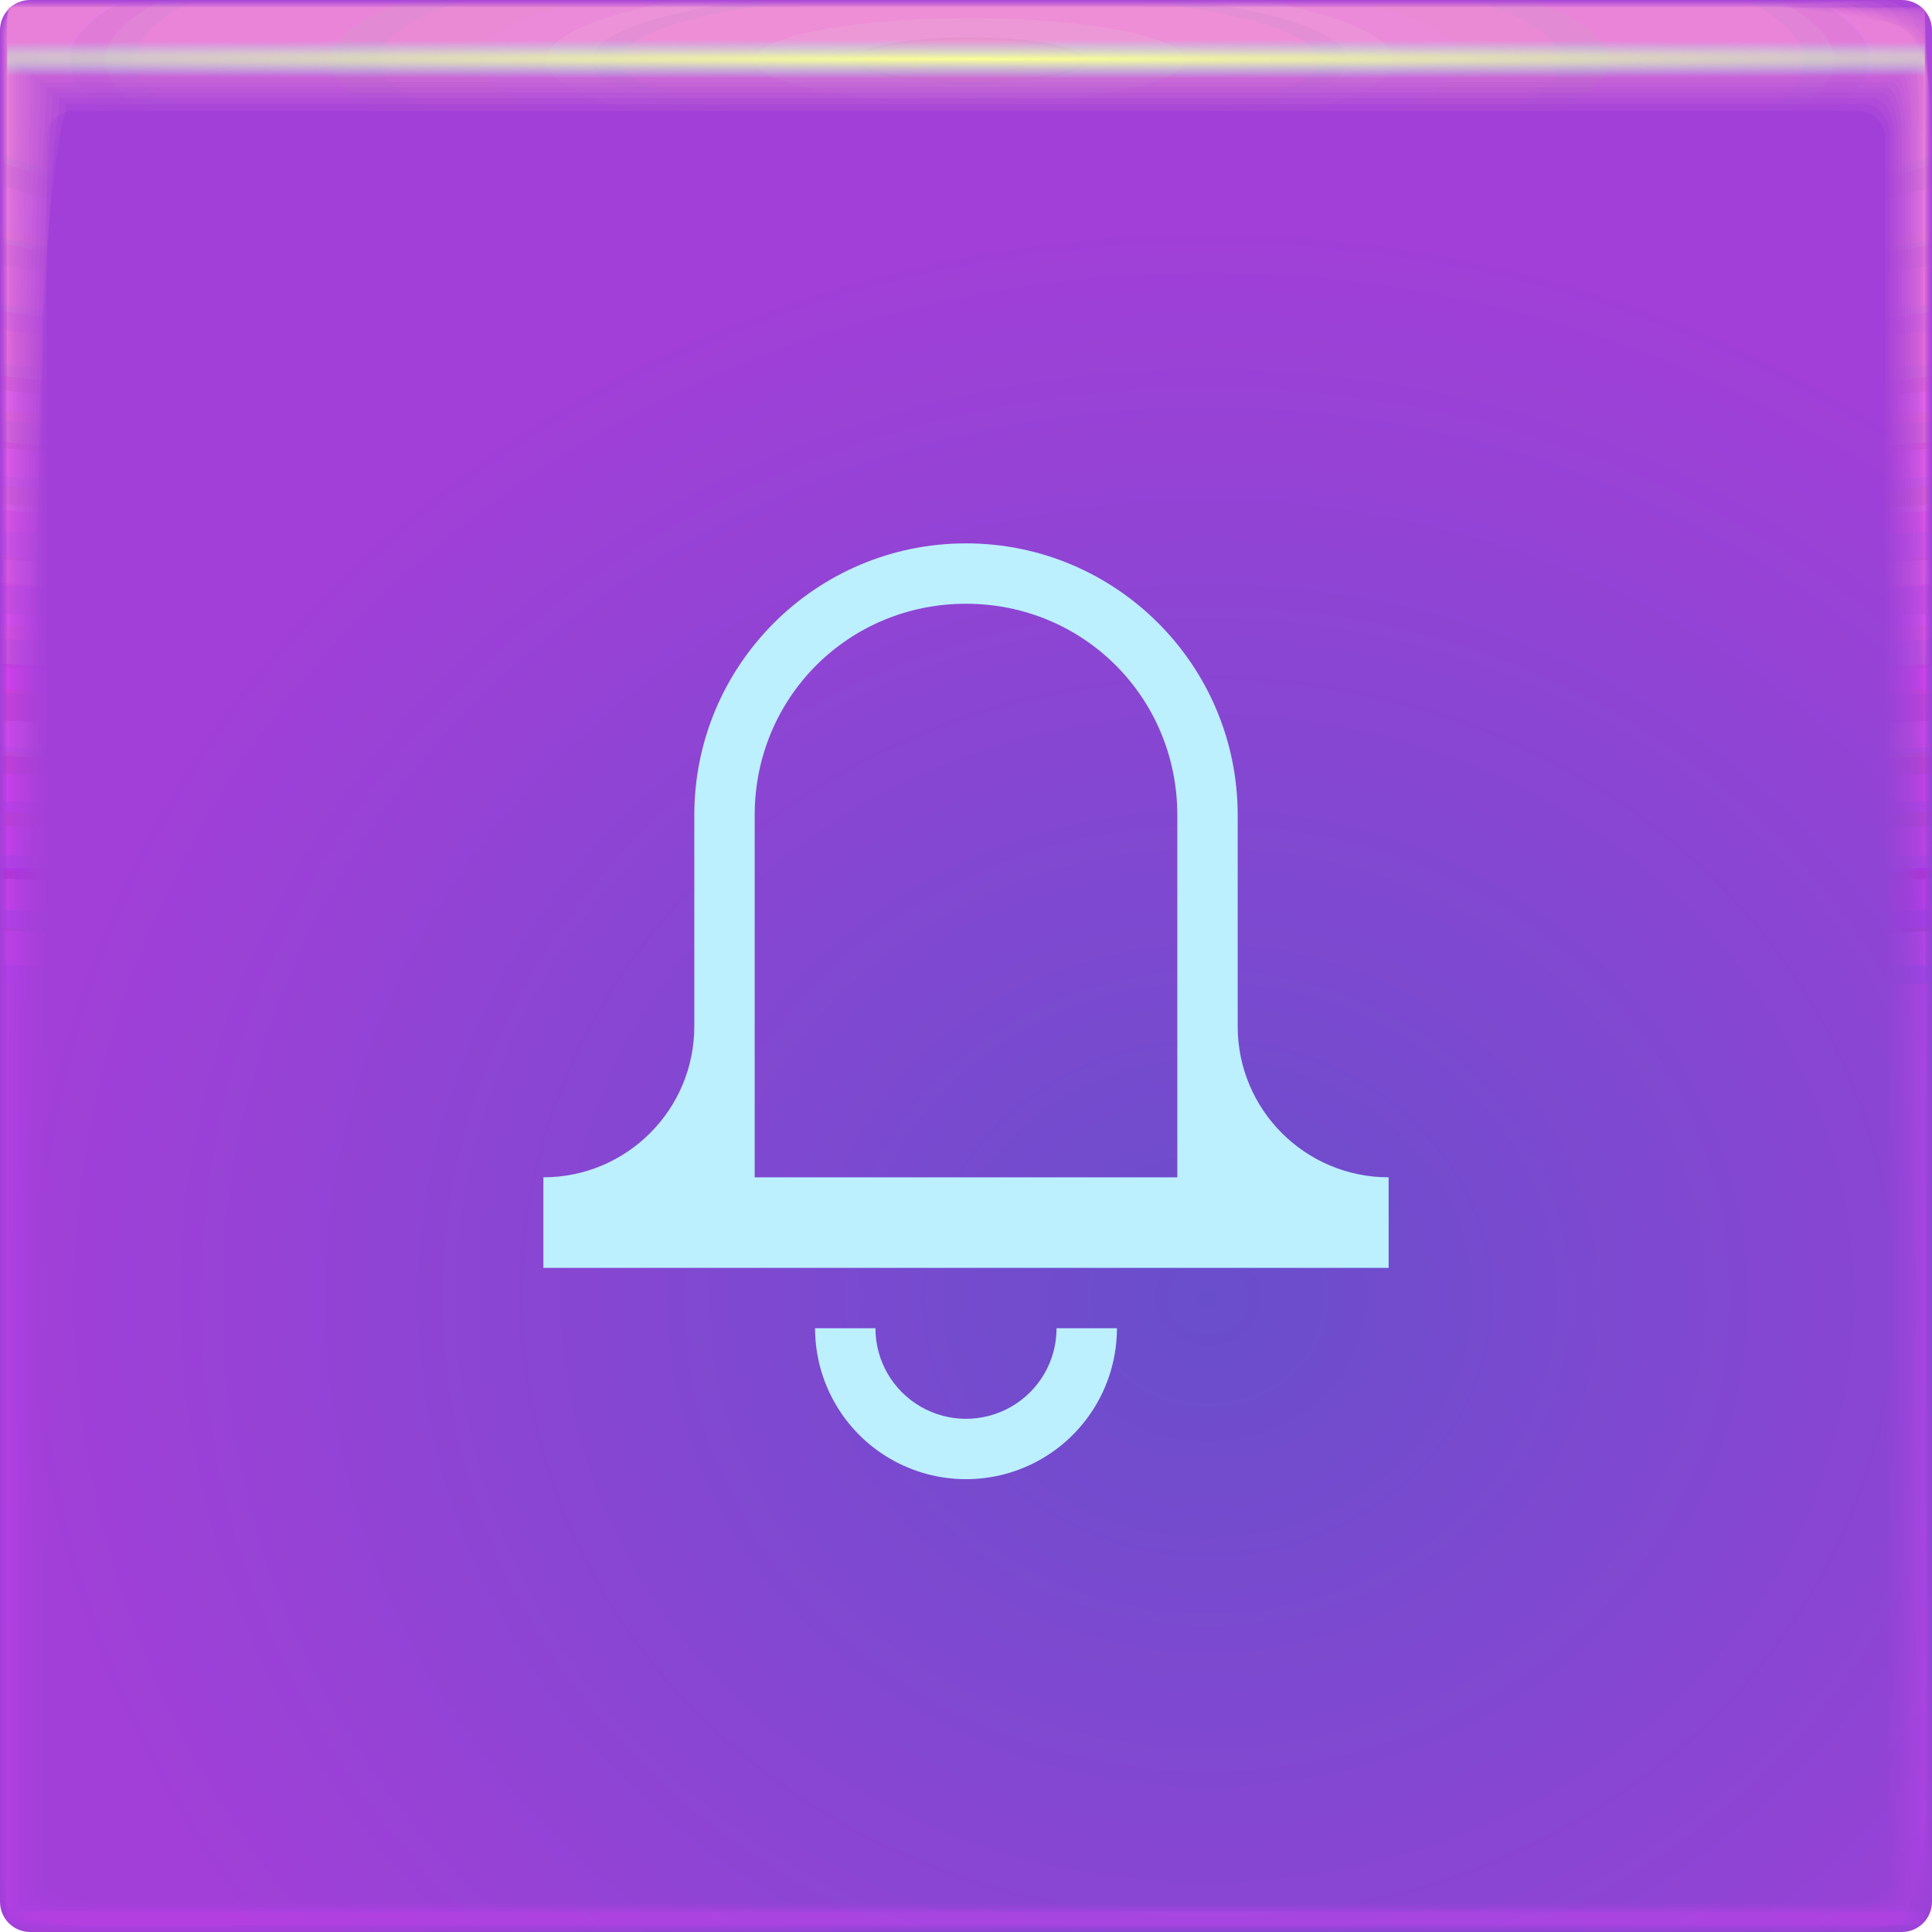
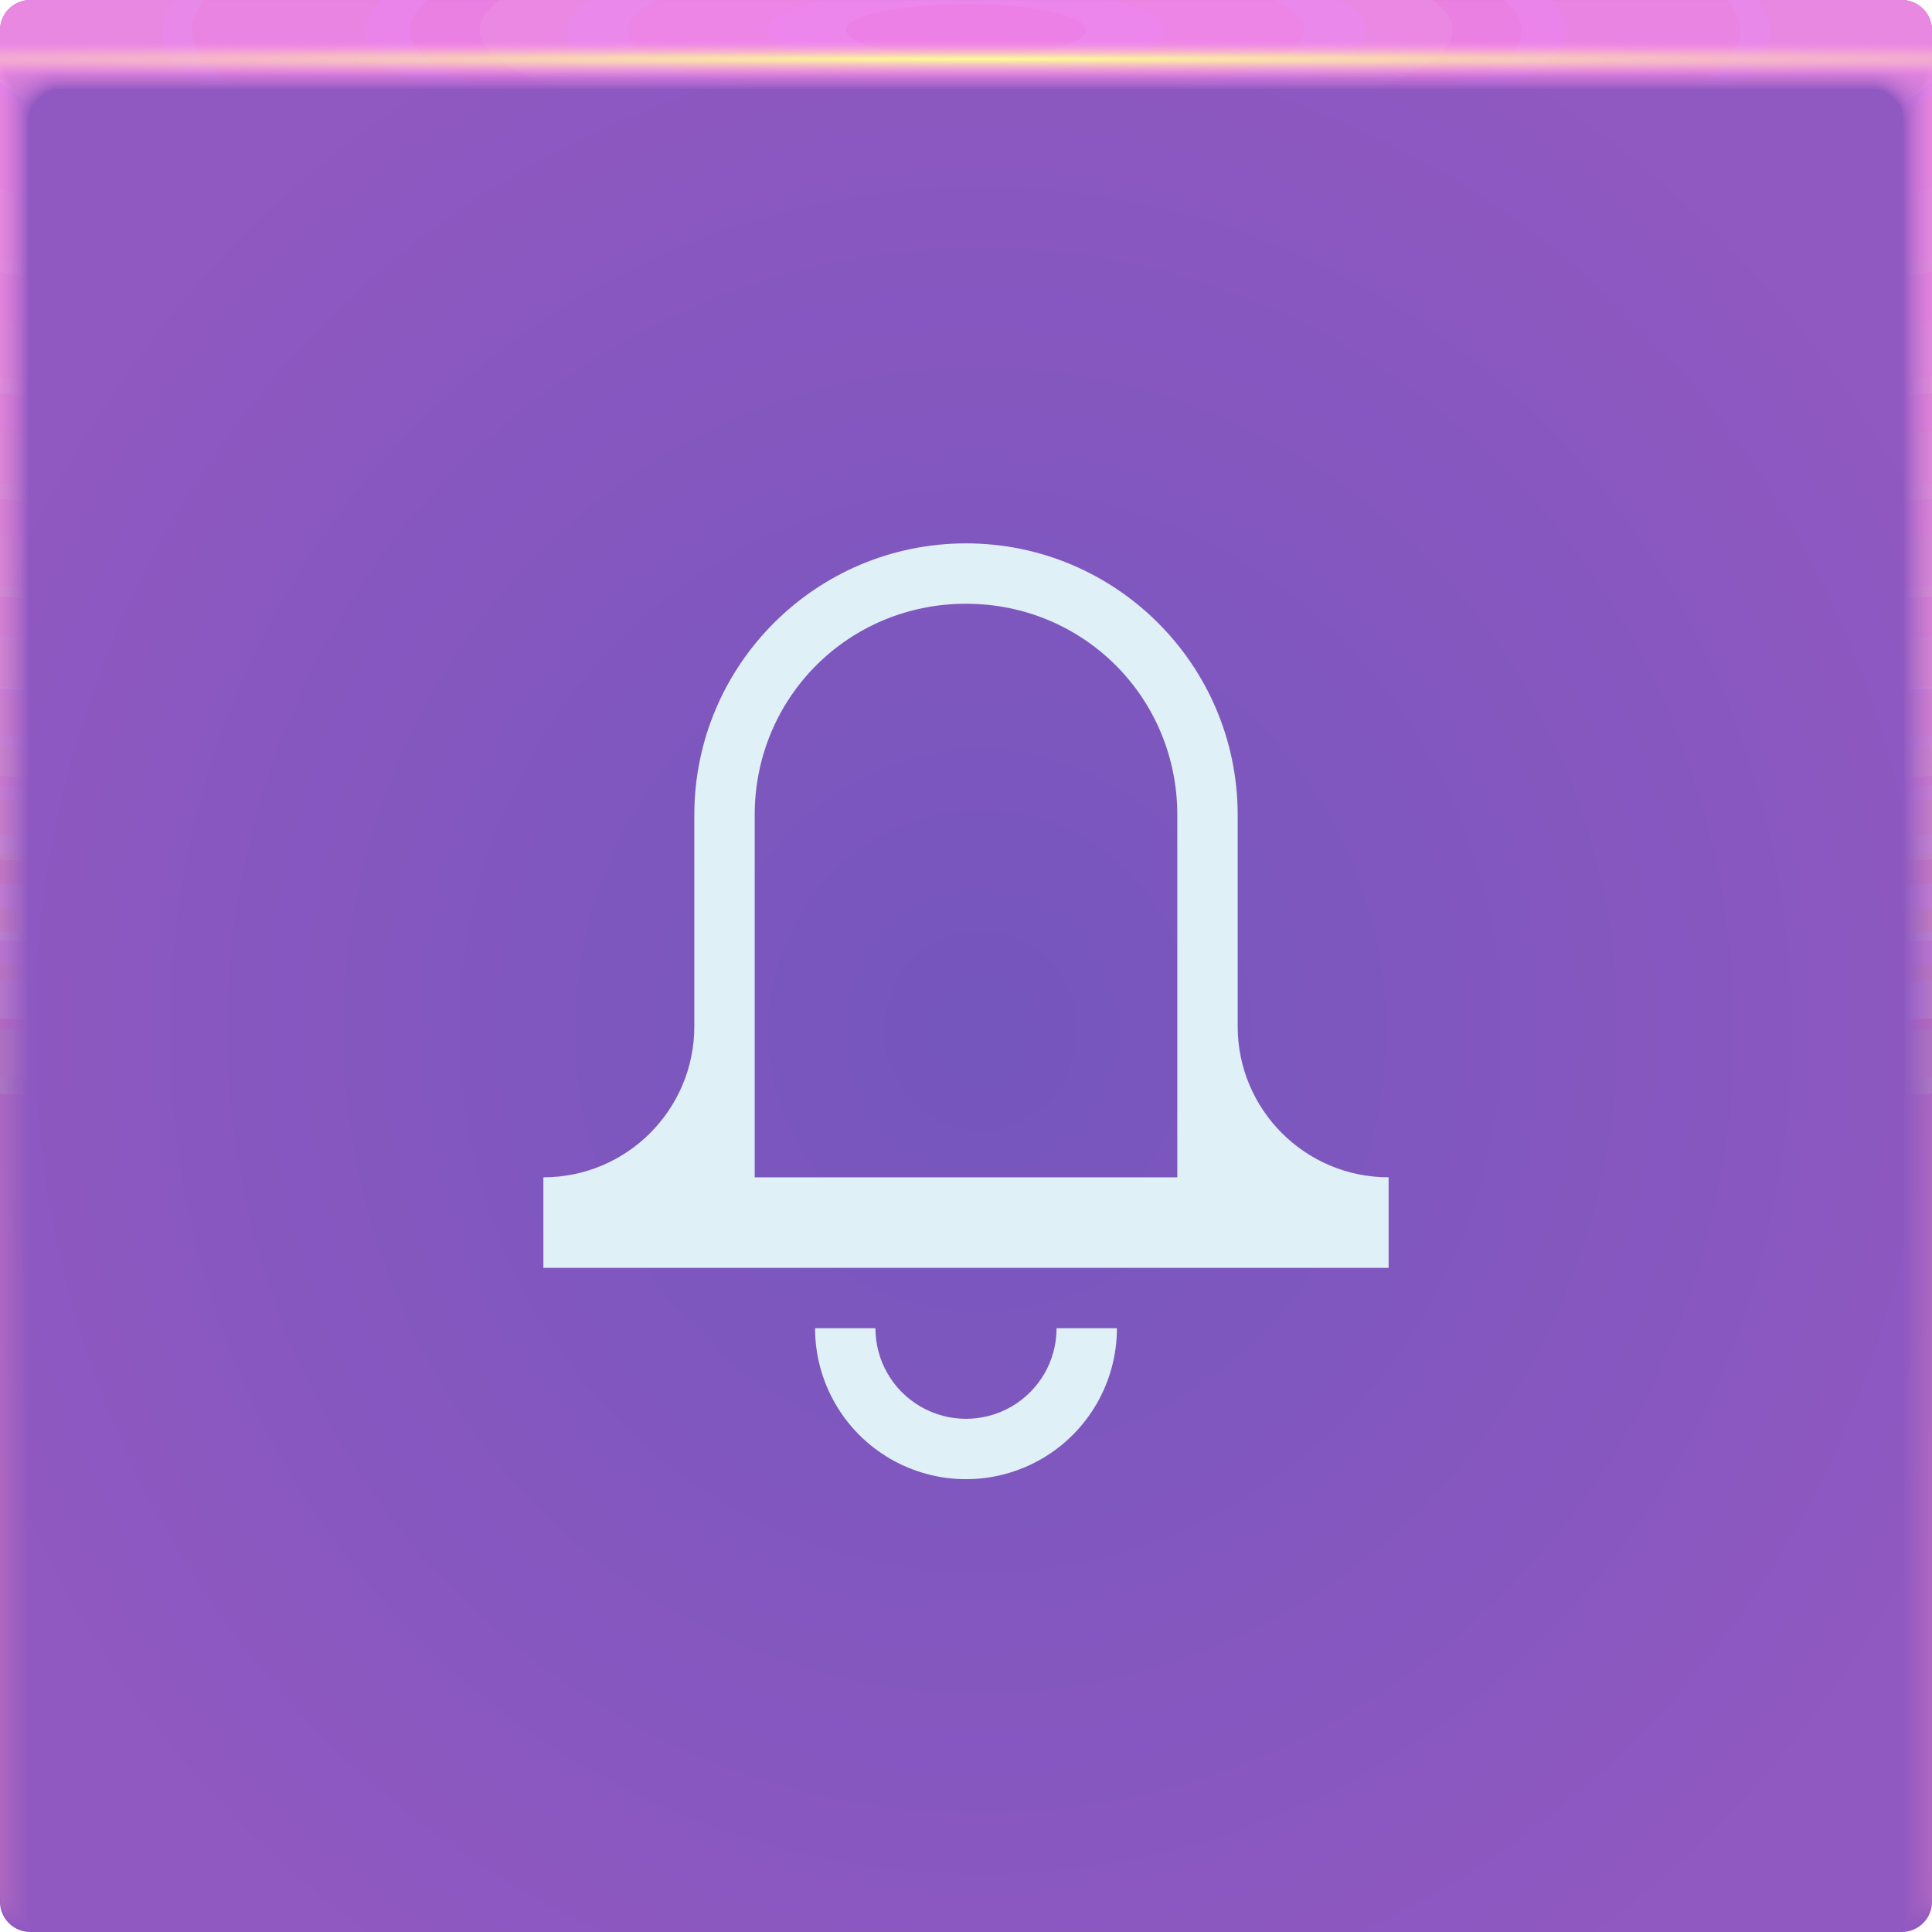
- <svg xmlns="http://www.w3.org/2000/svg" xmlns:xlink="http://www.w3.org/1999/xlink" width="64" height="64">
+ <svg xmlns="http://www.w3.org/2000/svg" xmlns:xlink="http://www.w3.org/1999/xlink" width="64" height="64" version="1.1">
  <defs>
    <radialGradient id="u" cx="32.519" cy="1.45" r="31.76" gradientTransform="matrix(0 .02013 -2.0902 0 35.55 1.303)" gradientUnits="userSpaceOnUse">
      <stop stop-color="#fcff93" offset="0" />
-       <stop stop-color="#8ef4ff" stop-opacity="0" offset="1" />
+       <stop stop-color="#ff8ef4" stop-opacity="0" offset="1" />
    </radialGradient>
-     <radialGradient id="t" cx="28.444" cy="-1.667" r="31.76" gradientTransform="matrix(0 .99123 -5.0671 -.00045 23.674 -26.198)" gradientUnits="userSpaceOnUse" xlink:href="#a" />
-     <radialGradient id="s" cx="28.444" cy="-1.681" r="32" gradientTransform="matrix(0 .98378 -5.029 -.00044 23.665 -25.986)" gradientUnits="userSpaceOnUse" xlink:href="#a" />
-     <radialGradient id="r" cx="28.444" cy="-1.678" r="31.971" gradientTransform="matrix(0 .98467 -5.0336 -.00044 23.674 -26.011)" gradientUnits="userSpaceOnUse" xlink:href="#a" />
-     <radialGradient id="q" cx="28.444" cy="-1.675" r="31.944" gradientTransform="matrix(0 .98549 -5.0378 -.00044 23.682 -26.035)" gradientUnits="userSpaceOnUse" xlink:href="#a" />
-     <radialGradient id="p" cx="28.444" cy="-1.672" r="31.92" gradientTransform="matrix(0 .98626 -5.0417 -.00044 23.69 -26.057)" gradientUnits="userSpaceOnUse" xlink:href="#a" />
-     <radialGradient id="o" cx="28.444" cy="-1.678" r="31.897" gradientTransform="matrix(0 .98697 -5.0454 -.00044 23.654 -26.077)" gradientUnits="userSpaceOnUse" xlink:href="#a" />
-     <radialGradient id="n" cx="28.444" cy="-1.675" r="31.875" gradientTransform="matrix(0 .98763 -5.0487 -.00044 23.661 -26.096)" gradientUnits="userSpaceOnUse" xlink:href="#a" />
-     <radialGradient id="m" cx="28.444" cy="-1.678" r="31.856" gradientTransform="matrix(0 .98823 -5.0518 -.00044 23.643 -26.113)" gradientUnits="userSpaceOnUse" xlink:href="#a" />
-     <radialGradient id="l" cx="28.444" cy="-1.676" r="31.839" gradientTransform="matrix(0 .98877 -5.0545 -.00044 23.649 -26.128)" gradientUnits="userSpaceOnUse" xlink:href="#a" />
-     <radialGradient id="k" cx="28.444" cy="-1.674" r="31.823" gradientTransform="matrix(0 .98926 -5.057 -.00044 23.654 -26.142)" gradientUnits="userSpaceOnUse" xlink:href="#a" />
-     <radialGradient id="j" cx="28.444" cy="-1.673" r="31.809" gradientTransform="matrix(0 .98969 -5.0592 -.00044 23.658 -26.154)" gradientUnits="userSpaceOnUse" xlink:href="#a" />
-     <radialGradient id="i" cx="28.444" cy="-1.671" r="31.797" gradientTransform="matrix(0 .99006 -5.0612 -.00045 23.662 -26.165)" gradientUnits="userSpaceOnUse" xlink:href="#a" />
-     <radialGradient id="h" cx="28.444" cy="-1.67" r="31.787" gradientTransform="matrix(0 .99038 -5.0628 -.00045 23.665 -26.174)" gradientUnits="userSpaceOnUse" xlink:href="#a" />
-     <radialGradient id="g" cx="28.444" cy="-1.669" r="31.778" gradientTransform="matrix(0 .99065 -5.0642 -.00045 23.668 -26.182)" gradientUnits="userSpaceOnUse" xlink:href="#a" />
-     <radialGradient id="f" cx="28.444" cy="-1.668" r="31.771" gradientTransform="matrix(0 .99087 -5.0653 -.00045 23.67 -26.188)" gradientUnits="userSpaceOnUse" xlink:href="#a" />
-     <radialGradient id="e" cx="28.444" cy="-1.667" r="31.766" gradientTransform="matrix(0 .99103 -5.0661 -.00045 23.672 -26.192)" gradientUnits="userSpaceOnUse" xlink:href="#a" />
-     <radialGradient id="d" cx="28.444" cy="-1.667" r="31.762" gradientTransform="matrix(0 .99114 -5.0667 -.00045 23.673 -26.196)" gradientUnits="userSpaceOnUse" xlink:href="#a" />
-     <radialGradient id="c" cx="28.444" cy="-1.667" r="31.76" gradientTransform="matrix(0 .99121 -5.067 -.00045 23.674 -26.197)" gradientUnits="userSpaceOnUse" xlink:href="#a" />
-     <radialGradient id="b" cx="-39.39" cy="56.652" r="32" gradientTransform="matrix(1.25 0 0 1.1305 9.237 -21.045)" gradientUnits="userSpaceOnUse">
-       <stop stop-color="#694ecb" offset="0" />
-       <stop stop-color="#a23fd8" offset="1" />
+     <radialGradient id="b" cx="-33.377" cy="48.811" r="32" gradientTransform="matrix(0 -1.164 1.1196 0 -87.134 -4.7146)" gradientUnits="userSpaceOnUse">
+       <stop stop-color="#7456bd" offset="0" />
+       <stop stop-color="#9058c1" offset="1" />
    </radialGradient>
-     <linearGradient id="a">
-       <stop stop-color="#ffadcf" stop-opacity=".09" offset="0" />
-       <stop stop-color="#ec28ff" stop-opacity=".017" offset="1" />
+     <radialGradient id="c-3" cx="35.574" cy="1.019" r="32" gradientTransform="matrix(0,1.1252,-5.1753,0,37.271,-39.029)" gradientUnits="userSpaceOnUse" xlink:href="#a-6" />
+     <linearGradient id="a-6">
+       <stop stop-color="#ff8cf1" stop-opacity=".11" offset="0" />
+       <stop stop-color="#ffadcf" stop-opacity=".02" offset="1" />
    </linearGradient>
+     <radialGradient id="d-5" cx="35.574" cy="1.036" r="32" gradientTransform="matrix(0,1.1252,-5.1753,0,37.363,-39.029)" gradientUnits="userSpaceOnUse" xlink:href="#a-6" />
+     <radialGradient id="e-3" cx="35.574" cy="1.055" r="32" gradientTransform="matrix(0,1.1252,-5.1753,0,37.458,-39.029)" gradientUnits="userSpaceOnUse" xlink:href="#a-6" />
+     <radialGradient id="f-5" cx="35.574" cy="1.071" r="32" gradientTransform="matrix(0,1.1252,-5.1753,0,37.544,-39.029)" gradientUnits="userSpaceOnUse" xlink:href="#a-6" />
+     <radialGradient id="g-6" cx="35.574" cy="1.091" r="32" gradientTransform="matrix(0,1.1252,-5.1753,0,37.648,-39.029)" gradientUnits="userSpaceOnUse" xlink:href="#a-6" />
+     <radialGradient id="h-2" cx="35.574" cy="1.113" r="32" gradientTransform="matrix(0,1.1252,-5.1753,0,37.758,-39.029)" gradientUnits="userSpaceOnUse" xlink:href="#a-6" />
+     <radialGradient id="i-9" cx="35.574" cy="1.135" r="32" gradientTransform="matrix(0,1.1252,-5.1753,0,37.875,-39.029)" gradientUnits="userSpaceOnUse" xlink:href="#a-6" />
+     <radialGradient id="j-1" cx="35.574" cy="1.159" r="32" gradientTransform="matrix(0,1.1252,-5.1753,0,38,-39.029)" gradientUnits="userSpaceOnUse" xlink:href="#a-6" />
+     <radialGradient id="k-2" cx="35.574" cy="1.18" r="32" gradientTransform="matrix(0,1.1252,-5.1753,0,38.107,-39.029)" gradientUnits="userSpaceOnUse" xlink:href="#a-6" />
+     <radialGradient id="l-7" cx="35.574" cy="1.208" r="32" gradientTransform="matrix(0,1.1252,-5.1753,0,38.252,-39.029)" gradientUnits="userSpaceOnUse" xlink:href="#a-6" />
+     <radialGradient id="m-0" cx="35.574" cy="1.239" r="32" gradientTransform="matrix(0,1.1252,-5.1753,0,38.411,-39.029)" gradientUnits="userSpaceOnUse" xlink:href="#a-6" />
+     <radialGradient id="n-9" cx="35.574" cy="1.273" r="32" gradientTransform="matrix(0,1.1252,-5.1753,0,38.587,-39.029)" gradientUnits="userSpaceOnUse" xlink:href="#a-6" />
+     <radialGradient id="o-3" cx="35.574" cy="1.304" r="32" gradientTransform="matrix(0,1.1252,-5.1753,0,38.75,-39.029)" gradientUnits="userSpaceOnUse" xlink:href="#a-6" />
+     <radialGradient id="p-6" cx="35.574" cy="1.346" r="32" gradientTransform="matrix(0,1.1252,-5.1753,0,38.966,-39.029)" gradientUnits="userSpaceOnUse" xlink:href="#a-6" />
+     <radialGradient id="q-0" cx="35.574" cy="1.393" r="32" gradientTransform="matrix(0,1.1252,-5.1753,0,39.208,-39.029)" gradientUnits="userSpaceOnUse" xlink:href="#a-6" />
+     <radialGradient id="r-6" cx="35.574" cy="1.439" r="32" gradientTransform="matrix(0,1.1252,-5.1753,0,39.446,-39.029)" gradientUnits="userSpaceOnUse" xlink:href="#a-6" />
  </defs>
-   <rect transform="scale(-1 1)" x="-64" width="64" height="64" rx="1" ry="1" fill="url(#b)" paint-order="fill markers stroke" />
-   <path d="M.242.24C.241.24.24.81.24 1.844v61.91c0 .002.511.004 1.442.004l1.605.002H63.75c.005 0 .007-1.051.007-2.884.002-.482.003-1.018.003-1.605V.253c0-.007-1.614-.01-4.326-.01C58.936.24 58.4.24 57.83.24H.257m.028 1.603h63.43c.001 0 .002.966.002 2.656v58.858c0 .001-.511.002-1.44.002h-2.595a21260000 21260000 0 0 1-59.4-.002v-1.366L.284 3.288V1.843" fill="url(#c)" paint-order="fill markers stroke" />
-   <path d="M.249.238c-.006 0-.011.57-.011 1.599v61.899c0 .01.507.015 1.43.015.438.007.976.012 1.6.012h60.451c.02 0 .032-1.043.032-2.86.006-.477.011-1.013.011-1.6V.298c0-.03-1.6-.048-4.29-.048-.493-.006-1.028-.01-1.598-.01H.311M.303 1.86h63.393c.006 0 .01.961.01 2.641v58.847c0 .006-.51.01-1.435.01H.529a1.436 1.436 0 0 1-.236-.01V61.5c0-7.697.005-49.867.01-58.206V1.859" fill="url(#d)" paint-order="fill markers stroke" />
-   <path d="M.26.234c-.014 0-.026.568-.026 1.59v61.879c0 .024.5.037 1.408.037.432.015.969.026 1.59.026h60.434c.047 0 .074-1.027.074-2.816.015-.47.026-1.005.026-1.59V.372c0-.07-1.576-.111-4.224-.111a52.964 52.964 0 0 0-1.59-.026H.408M.337 1.887h63.327c.013 0 .308.977.024 2.614v58.828c0 .013-.51.023-1.428.023H.556c-.159-.003-.243-.012-.243-.023v-2.695c0-7.587.01-49.124.024-57.336V1.887" fill="url(#e)" paint-order="fill markers stroke" />
-   <path d="M.277.229C.25.229.229.794.229 1.806v61.85c0 .043.488.067 1.377.067.422.027.956.048 1.577.048h60.405c.086 0 .136-1.004.136-2.753.026-.46.048-.992.048-1.577V.48c0-.128-1.541-.203-4.13-.203a28.16 28.16 0 0 0-1.577-.048H.548M.385 1.926h63.232c.024 0 .243.952.044 2.576v58.8c0 .023-.507.042-1.417.042H57.13L.594 63.343c-.164-.005-.253-.021-.253-.041v-3.92c0-7.428.02-48.047.044-56.076v-1.38" fill="url(#f)" paint-order="fill markers stroke" />
-   <path d="M.298.222c-.042 0-.076.562-.076 1.56v61.811c0 .07.473.109 1.335.109.41.042.942.076 1.56.076h60.369c.137 0 .216-.974.216-2.67.043-.446.077-.976.077-1.56V.623c0-.204-1.495-.325-4.006-.325a17.01 17.01 0 0 0-1.56-.076H.733M.447 1.978h63.107c.039 0 .212.93.07 2.525v58.764c0 .038-.503.068-1.401.068h-6.707c-10.774 0-51.599 0-54.872-.002-.171-.007-.267-.034-.267-.066v-5.533c0-7.22.032-46.63.07-54.417V1.978" fill="url(#g)" paint-order="fill markers stroke" />
-   <path d="M.326.213C.263.213.213.771.213 1.751v61.764c0 .103.455.159 1.284.159.394.062.922.112 1.539.112h60.32c.202 0 .318-.936.318-2.567.062-.429.113-.956.113-1.538V.8c0-.298-1.437-.476-3.851-.476a11.11 11.11 0 0 0-1.538-.112H.96M.524 2.044h62.951c.057 0 .103.904.103 2.461v58.72c0 .055-.5.099-1.382.099h-8.693c-10.361 0-49.65-.001-52.798-.003-.18-.01-.284-.05-.284-.097v-7.546c0-6.96.046-44.86.104-52.347V2.045" fill="url(#h)" paint-order="fill markers stroke" />
-   <path d="M.358.203C.272.203.203.755.203 1.715v61.707c0 .142.433.22 1.222.22.375.085.899.155 1.512.155h60.266c.28 0 .44-.891.44-2.444.085-.408.155-.93.155-1.512V1.016c0-.413-1.368-.658-3.665-.658A7.648 7.648 0 0 0 58.62.203H1.236M.62 2.123h62.763c.079 0 .218.88.142 2.385v58.664c0 .076-.495.137-1.36.137h-11.08c-9.863 0-47.304-.001-50.304-.004-.191-.015-.303-.069-.303-.133v-9.965c0-6.647.063-42.735.142-49.86V2.122" fill="url(#i)" paint-order="fill markers stroke" />
-   <path d="M.396.19C.282.19.191.738.191 1.673v61.641c0 .188.407.291 1.149.291a5 5 0 0 0 1.482.205h60.2c.37 0 .581-.838.581-2.297.114-.384.206-.903.206-1.482V1.269c0-.547-1.286-.872-3.447-.872A5.47 5.47 0 0 0 58.88.192H1.558m-.83 2.024H63.27c.105 0 .19.85.19 2.296v58.6c0 .1-.491.182-1.335.182H48.253c-9.282 0-44.56-.002-47.388-.006-.203-.02-.327-.09-.327-.176V50.316c0-6.281.085-40.247.19-46.949V2.215" fill="url(#j)" paint-order="fill markers stroke" />
-   <path d="M.44.177C.294.177.177.715.177 1.624v61.564c0 .24.378.372 1.066.372.327.146.841.263 1.447.263h60.126c.473 0 .744-.777.744-2.131.146-.356.263-.87.263-1.447V1.555c0-.699-1.192-1.116-3.197-1.116A4.032 4.032 0 0 0 59.18.176H1.93M.854 2.321h62.29c.135 0 .243.817.243 2.193v58.528c0 .13-.485.233-1.304.233H45.006c-8.615 0-41.413-.002-44.04-.007-.218-.025-.354-.116-.354-.226V46.997c0-5.86.108-37.392.242-43.608V2.321" fill="url(#k)" paint-order="fill markers stroke" />
-   <path d="M.49.161c-.182 0-.33.53-.33 1.407v61.479c0 .3.345.464.972.464.298.182.806.328 1.408.328h60.04c.59 0 .93-.708.93-1.943.181-.324.327-.832.327-1.407V1.883c0-.873-1.087-1.393-2.914-1.393-.335-.182-.842-.328-1.407-.328H2.347m-1.35 2.28h62.006c.168 0 .336.78.302 2.077v58.444c0 .161-.478.29-1.27.29h-20.7c-7.86 0-37.855-.002-40.256-.008-.234-.031-.384-.145-.384-.282V43.247c0-5.386.135-34.166.302-39.832v-.973" fill="url(#l)" paint-order="fill markers stroke" />
-   <path d="M.545.144C.323.144.144.665.144 1.507v61.38c0 .367.307.568.866.568.266.222.768.401 1.364.401H62.32c.72 0 1.134-.632 1.134-1.733.222-.289.401-.79.401-1.363V2.246c0-1.066-.97-1.701-2.599-1.701-.299-.222-.799-.401-1.363-.401H2.814m-1.658 2.43h61.688c.204 0 .369.739.369 1.95v58.352c0 .196-.471.354-1.233.354H37.236c-7.017 0-33.883-.003-36.03-.01-.253-.039-.418-.178-.418-.344V39.06c0-4.857.164-30.564.368-35.617v-.869" fill="url(#m)" paint-order="fill markers stroke" />
-   <path d="M.606.125c-.267 0-.481.51-.481 1.314v61.274c0 .44.266.68.75.68.23.268.724.482 1.315.482h59.843c.865 0 1.361-.547 1.361-1.5.267-.25.482-.744.482-1.315V2.648c0-1.28-.84-2.042-2.25-2.042-.26-.267-.752-.481-1.315-.481H3.33M1.331 2.722h61.336c.246 0 .463.692.443 1.806v58.25c0 .236-.463.426-1.19.426H32.706c-6.087 0-29.493-.004-31.363-.012-.272-.046-.455-.213-.455-.414V34.432c0-4.27.197-26.583.442-30.958v-.751" fill="url(#n)" paint-order="fill markers stroke" />
-   <path d="M.673.103c-.316 0-.57.5-.57 1.261v61.157c0 .52.221.806.623.806.191.316.677.57 1.262.57h59.728c1.023 0 1.61-.455 1.61-1.246.316-.208.57-.693.57-1.261V3.089c0-1.515-.697-2.417-1.868-2.417-.215-.315-.7-.569-1.26-.569H3.893m-2.37 2.78h60.95c.29 0 .54.642.524 1.65v58.138c0 .28-.454.504-1.144.504H27.74c-5.067 0-24.681-.005-26.246-.015-.294-.054-.496-.252-.496-.489v-33.31c0-3.63.233-22.22.523-25.853v-.624" fill="url(#o)" paint-order="fill markers stroke" />
-   <path d="M.746.08C.377.08.08.568.08 1.283v61.03c0 .608.172.942.485.942.148.368.625.665 1.203.665h59.604c1.196 0 1.882-.353 1.882-.968.369-.162.665-.639.665-1.203V3.569c0-1.77-.541-2.823-1.452-2.823-.167-.368-.643-.665-1.203-.665H4.51m-2.776 2.98h60.532c.339 0 .624.586.612 1.48v58.015c0 .327-.444.589-1.095.589H22.338a10357 10357 0 0 1-20.676-.017c-.318-.064-.54-.295-.54-.572V23.841c0-2.93.272-17.47.611-20.295v-.485" fill="url(#p)" paint-order="fill markers stroke" />
-   <path d="M.824.056C.398.056.056.53.056 1.196v60.892c0 .702.118 1.088.334 1.088.102.426.57.768 1.14.768H61c1.382 0 2.176-.243 2.176-.668.426-.112.769-.579.769-1.14V4.088c0-2.046-.374-3.264-1.003-3.264-.115-.426-.582-.768-1.14-.768H5.176M1.961 3.25h60.08c.391 0 .715.527.707 1.295V62.43c0 .377-.434.68-1.041.68H16.494c-2.755 0-12.78-.006-13.652-.02-.344-.073-1.589-.34-1.589-.66V17.87c0-2.176.315-12.335.707-14.285V3.25" fill="url(#q)" paint-order="fill markers stroke" />
-   <path d="M.91.029C.42.029.028.489.028 1.1v60.744c0 .804.061 1.246.173 1.246.053.488.51.88 1.072.88H60.6c1.583 0 2.492-.125 2.492-.345.488-.058.88-.515.88-1.073V4.646c0-2.343-.193-3.737-.518-3.737-.06-.488-.517-.88-1.073-.88H5.892M2.205 3.456h59.59c.45 0 .817.463.81 1.097v57.742c0 .432-.421.78-.982.78h-51.42c-1.461 0-6.682-.009-7.168-.024-.371-.084-1.64-.39-1.64-.756V11.443c0-1.361.36-6.806.81-7.814v-.174" fill="url(#r)" paint-order="fill markers stroke" />
-   <path d="M1 0C.446 0 0 .446 0 1v62c0 .554.446 1 1 1h62c.554 0 1-.446 1-1V1c0-.554-.446-1-1-1zm1.466 3.676h59.068c.51 0 .92.394.92.885v57.59c0 .49-.41.885-.92.885H2.466c-.51 0-.92-.394-.92-.884V4.56c0-.49.41-.885.92-.885z" fill="url(#s)" paint-order="fill markers stroke" />
-   <path d="M.24.24v63.52h63.52V.24zm.04 1.598h63.44V63.36H.28z" fill="url(#t)" paint-order="fill markers stroke" />
-   <path d="M.24 1.279v62.48h63.52V1.28zm.04 1.278h63.44V63.36H.28z" fill="url(#u)" paint-order="fill markers stroke" />
-   <path d="M32 18c-4.969 0-9 4.031-9 9v7a5 5 0 0 1-5 5v3h28v-3a5 5 0 0 1-5-5v-7c0-4.969-4.031-9-9-9zm0 2c3.895 0 7 3.105 7 7v12H25V27c0-3.895 3.105-7 7-7zm-5 24c0 1.785.954 3.438 2.5 4.33a5.004 5.004 0 0 0 5 0A5.004 5.004 0 0 0 37 44h-2c0 1.073-.57 2.061-1.5 2.598-.93.536-2.07.536-3 0A2.996 2.996 0 0 1 29 44z" color="#000" fill="#bcf0ff" style="-inkscape-stroke:none;font-variation-settings:normal" />
+   <g>
+     <rect transform="scale(-1 1)" x="-64" width="64" height="64" rx="1" ry="1" fill="url(#b)" paint-order="fill markers stroke" />
+     <path d="M32 18c-4.969 0-9 4.031-9 9v7a5 5 0 0 1-5 5v3h28v-3a5 5 0 0 1-5-5v-7c0-4.969-4.031-9-9-9zm0 2c3.895 0 7 3.105 7 7v12H25V27c0-3.895 3.105-7 7-7zm-5 24c0 1.785.954 3.438 2.5 4.33a5.004 5.004 0 0 0 5 0A5.004 5.004 0 0 0 37 44h-2c0 1.073-.57 2.061-1.5 2.598-.93.536-2.07.536-3 0A2.996 2.996 0 0 1 29 44z" fill="#e0f0f7" style="-inkscape-stroke:none;font-variation-settings:normal" />
+   </g>
+   <g transform="translate(0 .0015035)">
+     <path d="m1 0c-0.554 0-1 0.446-1 1v62-0.224 0.224-61h1.752c19.15 2e-3 39.445 0 60.213 0h2.035v61-0.334 0.334-62a0.998 0.998 0 0 0-1-1z" fill="url(#c-3)" />
+     <path d="m1 0a0.998 0.998 0 0 0-1 1.006v61.98-0.197c0-0.277 4e-3 -0.184 0.01 0.246 0.012 0.016 0.03-0.297 0.052-0.897v-60c0.072-9e-3 0.133-0.013 0.185-0.013 0.29-0.016 0.357-0.032 0.774-0.044 0.246-0.011 0.496-0.019 0.747-0.019 19.183 2e-3 39.392 0 60.2 0 0.346 0 0.689 0.012 1.023 0.03 0.268 0.01 0.389 0.02 0.52 0.033 0.106 0 0.22 0.01 0.427 0.028v59.744c0.027 0.754 0.05 1.148 0.059 1.123l3e-3 -0.334v0.286-61.762c0-0.143 0-0.22-2e-3 -0.224a0.996 0.996 0 0 0-1.012-0.986h-61.986" fill="url(#d-5)" />
+     <path d="m1 0a0.998 0.998 0 0 0-1 1.006v61.966-0.169c0-0.245 8e-3 -0.145 0.021 0.266 0.022 0.034 0.06-0.247 0.104-0.807v-59.988a0.744 0.744 0 0 1 0.173-0.025c0.27-0.031 0.341-0.064 0.743-0.088 0.242-0.022 0.492-0.037 0.742-0.037 19.217 2e-3 39.34 0 60.187 0 0.347 0 0.69 0.024 1.013 0.06 0.256 0.02 0.372 0.042 0.494 0.065 0.1 0 0.206 0.02 0.398 0.057v59.731c0.055 0.703 0.102 1.052 0.119 1.003 4e-3 -0.154 6e-3 -0.265 6e-3 -0.333v0.237-61.748c0-0.139 0-0.215-3e-3 -0.224a0.994 0.994 0 0 0-0.807-0.952 1.025 1.025 0 0 0-0.217-0.02h-61.973" fill="url(#e-3)" />
+     <path d="m1 0a0.998 0.998 0 0 0-1 1.005v61.953-0.14c0-0.213 0.012-0.107 0.031 0.287 0.034 0.05 0.091-0.198 0.156-0.718v-59.974a0.45 0.45 0 0 1 0.16-0.037c0.252-0.048 0.327-0.097 0.715-0.132 0.238-0.034 0.487-0.056 0.737-0.056 19.25 2e-3 39.286 0 60.173 0 0.348 0 0.688 0.036 1.001 0.09 0.244 0.029 0.356 0.062 0.47 0.098 0.091 0 0.19 0.03 0.37 0.085v59.718c0.082 0.653 0.151 0.957 0.176 0.884 7e-3 -0.152 0.01-0.262 0.01-0.333v0.188-61.734c0-0.135 0-0.21-4e-3 -0.224a0.992 0.992 0 0 0-0.819-0.94 1.041 1.041 0 0 0-0.217-0.018h-61.96" fill="url(#f-5)" />
+     <path d="m1 0a0.998 0.998 0 0 0-1 1.005v61.939-0.113c0-0.18 0.015-0.068 0.042 0.308 0.045 0.067 0.121-0.149 0.208-0.629v-59.96a0.312 0.312 0 0 1 0.148-0.05c0.232-0.063 0.311-0.128 0.684-0.176 0.234-0.044 0.483-0.074 0.732-0.074 19.284 2e-3 39.234 0 60.16 0 0.35 0 0.689 0.048 0.991 0.12 0.232 0.039 0.34 0.083 0.444 0.13 0.085 0 0.176 0.04 0.341 0.114v59.704c0.11 0.603 0.203 0.862 0.236 0.764 0.01-0.148 0.014-0.259 0.014-0.333v0.14-61.721c0-0.13-2e-3 -0.206-6e-3 -0.224a0.991 0.991 0 0 0-0.83-0.927 1.066 1.066 0 0 0-0.22-0.017h-61.944" fill="url(#g-6)" />
+     <path d="m1 0a0.998 0.998 0 0 0-1 1.004v61.926-0.084c0-0.148 0.02-0.029 0.052 0.328 0.056 0.084 0.152-0.099 0.26-0.539v-59.949c0.053-0.04 0.097-0.061 0.136-0.061 0.212-0.08 0.297-0.16 0.655-0.22 0.23-0.056 0.477-0.093 0.727-0.093 19.317 2e-3 39.18 0 60.147 0 0.35 0 0.688 0.06 0.98 0.151 0.22 0.047 0.322 0.102 0.418 0.162 0.078 0 0.162 0.049 0.313 0.142v59.69c0.137 0.553 0.253 0.767 0.295 0.645a4.73 4.73 0 0 0 0.017-0.332v0.09-61.705c0-0.126-2e-3 -0.202-7e-3 -0.224a0.99 0.99 0 0 0-0.843-0.914 1.099 1.099 0 0 0-0.218-0.017h-61.932" fill="url(#h-2)" />
+     <path d="m1 0a0.998 0.998 0 0 0-1 1.004v61.912-0.056c0-0.117 0.023 0.01 0.063 0.349 0.067 0.1 0.182-0.05 0.312-0.45v-59.935c0.048-0.049 0.088-0.074 0.123-0.074 0.193-0.095 0.282-0.192 0.626-0.264 0.225-0.067 0.472-0.11 0.721-0.11h60.133c0.352 0 0.688 0.071 0.97 0.18a0.944 0.944 0 0 1 0.393 0.194c0.07 0 0.147 0.059 0.284 0.17v59.68c0.164 0.502 0.304 0.671 0.354 0.524 0.014-0.14 0.02-0.25 0.02-0.331v0.042-61.695c0-0.121-2e-3 -0.197-9e-3 -0.224a0.99 0.99 0 0 0-0.854-0.902 1.142 1.142 0 0 0-0.218-0.014h-61.918" fill="url(#i-9)" />
+     <path d="m1 0a0.998 0.998 0 0 0-1 1.004v61.898-0.029c0-0.084 0.027 0.049 0.073 0.37 0.079 0.117 0.212 0 0.365-0.36v-59.923c0.043-0.057 0.079-0.086 0.11-0.086 0.174-0.112 0.267-0.225 0.596-0.309a2.19 2.19 0 0 1 0.717-0.129c19.385 2e-3 39.075 0 60.12 0 0.353 0 0.687 0.084 0.958 0.211 0.196 0.066 0.29 0.144 0.368 0.227 0.063 0 0.132 0.068 0.256 0.199v59.665c0.192 0.452 0.354 0.576 0.413 0.404a3.11 3.11 0 0 0 0.024-0.33v-61.687c0-0.117-4e-3 -0.193-0.01-0.224a0.99 0.99 0 0 0-0.868-0.89 1.198 1.198 0 0 0-0.217-0.011h-61.905" fill="url(#j-1)" />
+     <path d="m1 0a0.998 0.998 0 0 0-1 1.003v61.885c0-0.052 0.03 0.087 0.084 0.39 0.09 0.135 0.242 0.05 0.416-0.27v-59.911c0.038-0.063 0.07-0.097 0.099-0.097 0.154-0.127 0.251-0.257 0.566-0.352 0.217-0.089 0.463-0.148 0.711-0.148 19.418 2e-3 39.022 0 60.107 0 0.355 0 0.687 0.096 0.947 0.242a0.723 0.723 0 0 1 0.343 0.258c0.056 0 0.118 0.079 0.227 0.227v59.651c0.22 0.402 0.406 0.482 0.473 0.285 0.018-0.132 0.027-0.243 0.027-0.33v-61.721c0-0.113-4e-3 -0.188-0.012-0.224a0.99 0.99 0 0 0-0.879-0.877 1.273 1.273 0 0 0-0.218-0.011h-61.89" fill="url(#k-2)" />
+     <path d="m1 0a0.998 0.998 0 0 0-1 1.003v61.899c0-0.02 0.035 0.126 0.094 0.41 0.101 0.152 0.273 0.1 0.468-0.18v-59.897c0.034-0.073 0.062-0.11 0.087-0.11 0.135-0.143 0.236-0.29 0.536-0.397 0.213-0.1 0.459-0.166 0.707-0.166 19.452 2e-3 38.969 0 60.093 0 0.356 0 0.687 0.108 0.936 0.272a0.678 0.678 0 0 1 0.317 0.29c0.05 0 0.103 0.089 0.2 0.256v59.64c0.246 0.352 0.455 0.386 0.531 0.165 0.02-0.128 0.03-0.239 0.03-0.33v-61.755c0-0.108-4e-3 -0.184-0.013-0.224a0.99 0.99 0 0 0-0.891-0.864 1.376 1.376 0 0 0-0.218-0.01h-61.877" fill="url(#l-7)" />
+     <path d="m1 0a0.998 0.998 0 0 0-1 1.002v61.913c0 0.013 0.039 0.165 0.105 0.432 0.112 0.168 0.303 0.148 0.52-0.092v-59.882c0.029-0.081 0.053-0.123 0.074-0.123 0.116-0.159 0.222-0.321 0.507-0.44 0.209-0.111 0.454-0.185 0.701-0.185 19.486 2e-3 38.916 0 60.08 0 0.357 0 0.687 0.12 0.925 0.302a0.66 0.66 0 0 1 0.292 0.323c0.043 0 0.089 0.098 0.171 0.284v59.626c0.275 0.302 0.507 0.29 0.591 0.046 0.022-0.125 0.034-0.236 0.034-0.33v-61.791c0-0.104-5e-3 -0.18-0.016-0.224a0.99 0.99 0 0 0-0.903-0.852 1.514 1.514 0 0 0-0.218-8e-3h-61.863" fill="url(#m-0)" />
+     <path d="m1 0a0.998 0.998 0 0 0-1 1.002v61.928c0 0.045 0.042 0.203 0.115 0.453 0.123 0.184 0.333 0.197 0.572-3e-3v-59.87c0.024-0.089 0.045-0.135 0.062-0.135 0.097-0.174 0.207-0.353 0.478-0.484 0.204-0.122 0.448-0.203 0.696-0.203 19.519 2e-3 38.863 0 60.067 0a1.4 1.4 0 0 1 0.914 0.332c0.15 0.103 0.224 0.225 0.267 0.355 0.035 0 0.073 0.108 0.142 0.313v59.612c0.302 0.251 0.557 0.196 0.65-0.074a1.7 1.7 0 0 0 0.037-0.33v-61.825c0-0.1-6e-3 -0.175-0.017-0.224a0.99 0.99 0 0 0-0.915-0.84 1.712 1.712 0 0 0-0.218-7e-3h-61.85" fill="url(#n-9)" />
+     <path d="m1 0a0.998 0.998 0 0 0-1 1.002v61.942c0 0.077 0.046 0.242 0.126 0.473 0.134 0.201 0.363 0.246 0.624 0.086v-59.856c0.02-0.097 0.035-0.147 0.05-0.147a0.981 0.981 0 0 1 0.447-0.529c0.2-0.133 0.444-0.221 0.691-0.221 19.553 2e-3 38.811 0 60.053 0 0.36 0 0.686 0.144 0.903 0.362a0.688 0.688 0 0 1 0.242 0.388c0.028 0 0.059 0.118 0.114 0.341v59.598c0.33 0.2 0.608 0.1 0.709-0.194 0.026-0.117 0.04-0.228 0.04-0.329v-61.86c0-0.095-6e-3 -0.17-0.018-0.224a0.991 0.991 0 0 0-0.927-0.827 2.015 2.015 0 0 0-0.218-5e-3h-61.836" fill="url(#o-3)" />
+     <path d="m1 0a0.998 0.998 0 0 0-1 1.001v61.956c0 0.11 0.05 0.281 0.136 0.494 0.146 0.218 0.394 0.296 0.677 0.176v-59.843c0.014-0.105 0.026-0.16 0.036-0.16a0.967 0.967 0 0 1 0.419-0.572c0.196-0.144 0.439-0.24 0.686-0.24 19.586 2e-3 38.758 0 60.04 0 0.36 0 0.685 0.156 0.892 0.392a0.73 0.73 0 0 1 0.216 0.42c0.021 0 0.044 0.128 0.086 0.37v59.585c0.356 0.15 0.658 5e-3 0.768-0.314 0.029-0.114 0.044-0.224 0.044-0.328v-61.895c0-0.09-7e-3 -0.166-0.02-0.224a0.992 0.992 0 0 0-0.94-0.814 2.524 2.524 0 0 0-0.217-5e-3h-61.823" fill="url(#p-6)" />
+     <path d="m1 0a0.998 0.998 0 0 0-1 1v61.972c0 0.142 0.054 0.32 0.147 0.515a0.643 0.643 0 0 0 0.728 0.265v-59.83c0.01-0.114 0.018-0.172 0.025-0.172a0.97 0.97 0 0 1 0.389-0.617c0.192-0.155 0.434-0.258 0.68-0.258 19.62 2e-3 38.705 0 60.027 0 0.362 0 0.686 0.168 0.882 0.422a0.794 0.794 0 0 1 0.19 0.453c0.015 0 0.03 0.137 0.057 0.398v59.572c0.385 0.1 0.71-0.09 0.828-0.434 0.03-0.11 0.047-0.22 0.047-0.328v-61.93c0-0.086-7e-3 -0.161-0.021-0.224a0.994 0.994 0 0 0-0.951-0.802 3.563 3.563 0 0 0-0.219-2e-3h-61.809" fill="url(#q-0)" />
+     <path d="m1 0a0.998 0.998 0 0 0-1 1v61.986c0 0.174 0.058 0.358 0.157 0.535a0.802 0.802 0 0 0 0.78 0.355v-59.816c5e-3 -0.122 0.01-0.185 0.013-0.185a0.987 0.987 0 0 1 0.36-0.66c0.187-0.166 0.429-0.277 0.675-0.277 19.653 2e-3 38.652 0 60.013 0 0.363 0 0.685 0.18 0.87 0.452a0.876 0.876 0 0 1 0.166 0.485c7e-3 0 0.015 0.147 0.028 0.427v59.558c0.412 0.05 0.76-0.186 0.887-0.553a1.1 1.1 0 0 0 0.05-0.328v-61.965a0.996 0.996 0 0 0-0.985-1.014 6.67 6.67 0 0 0-0.219 0h-61.795" fill="url(#r-6)" />
+     <path d="m1 0a0.998 0.998 0 0 0-1 1v2h64v-1.998a0.998 0.998 0 0 0-1-1h-62z" fill="url(#u)" />
+   </g>
</svg>
